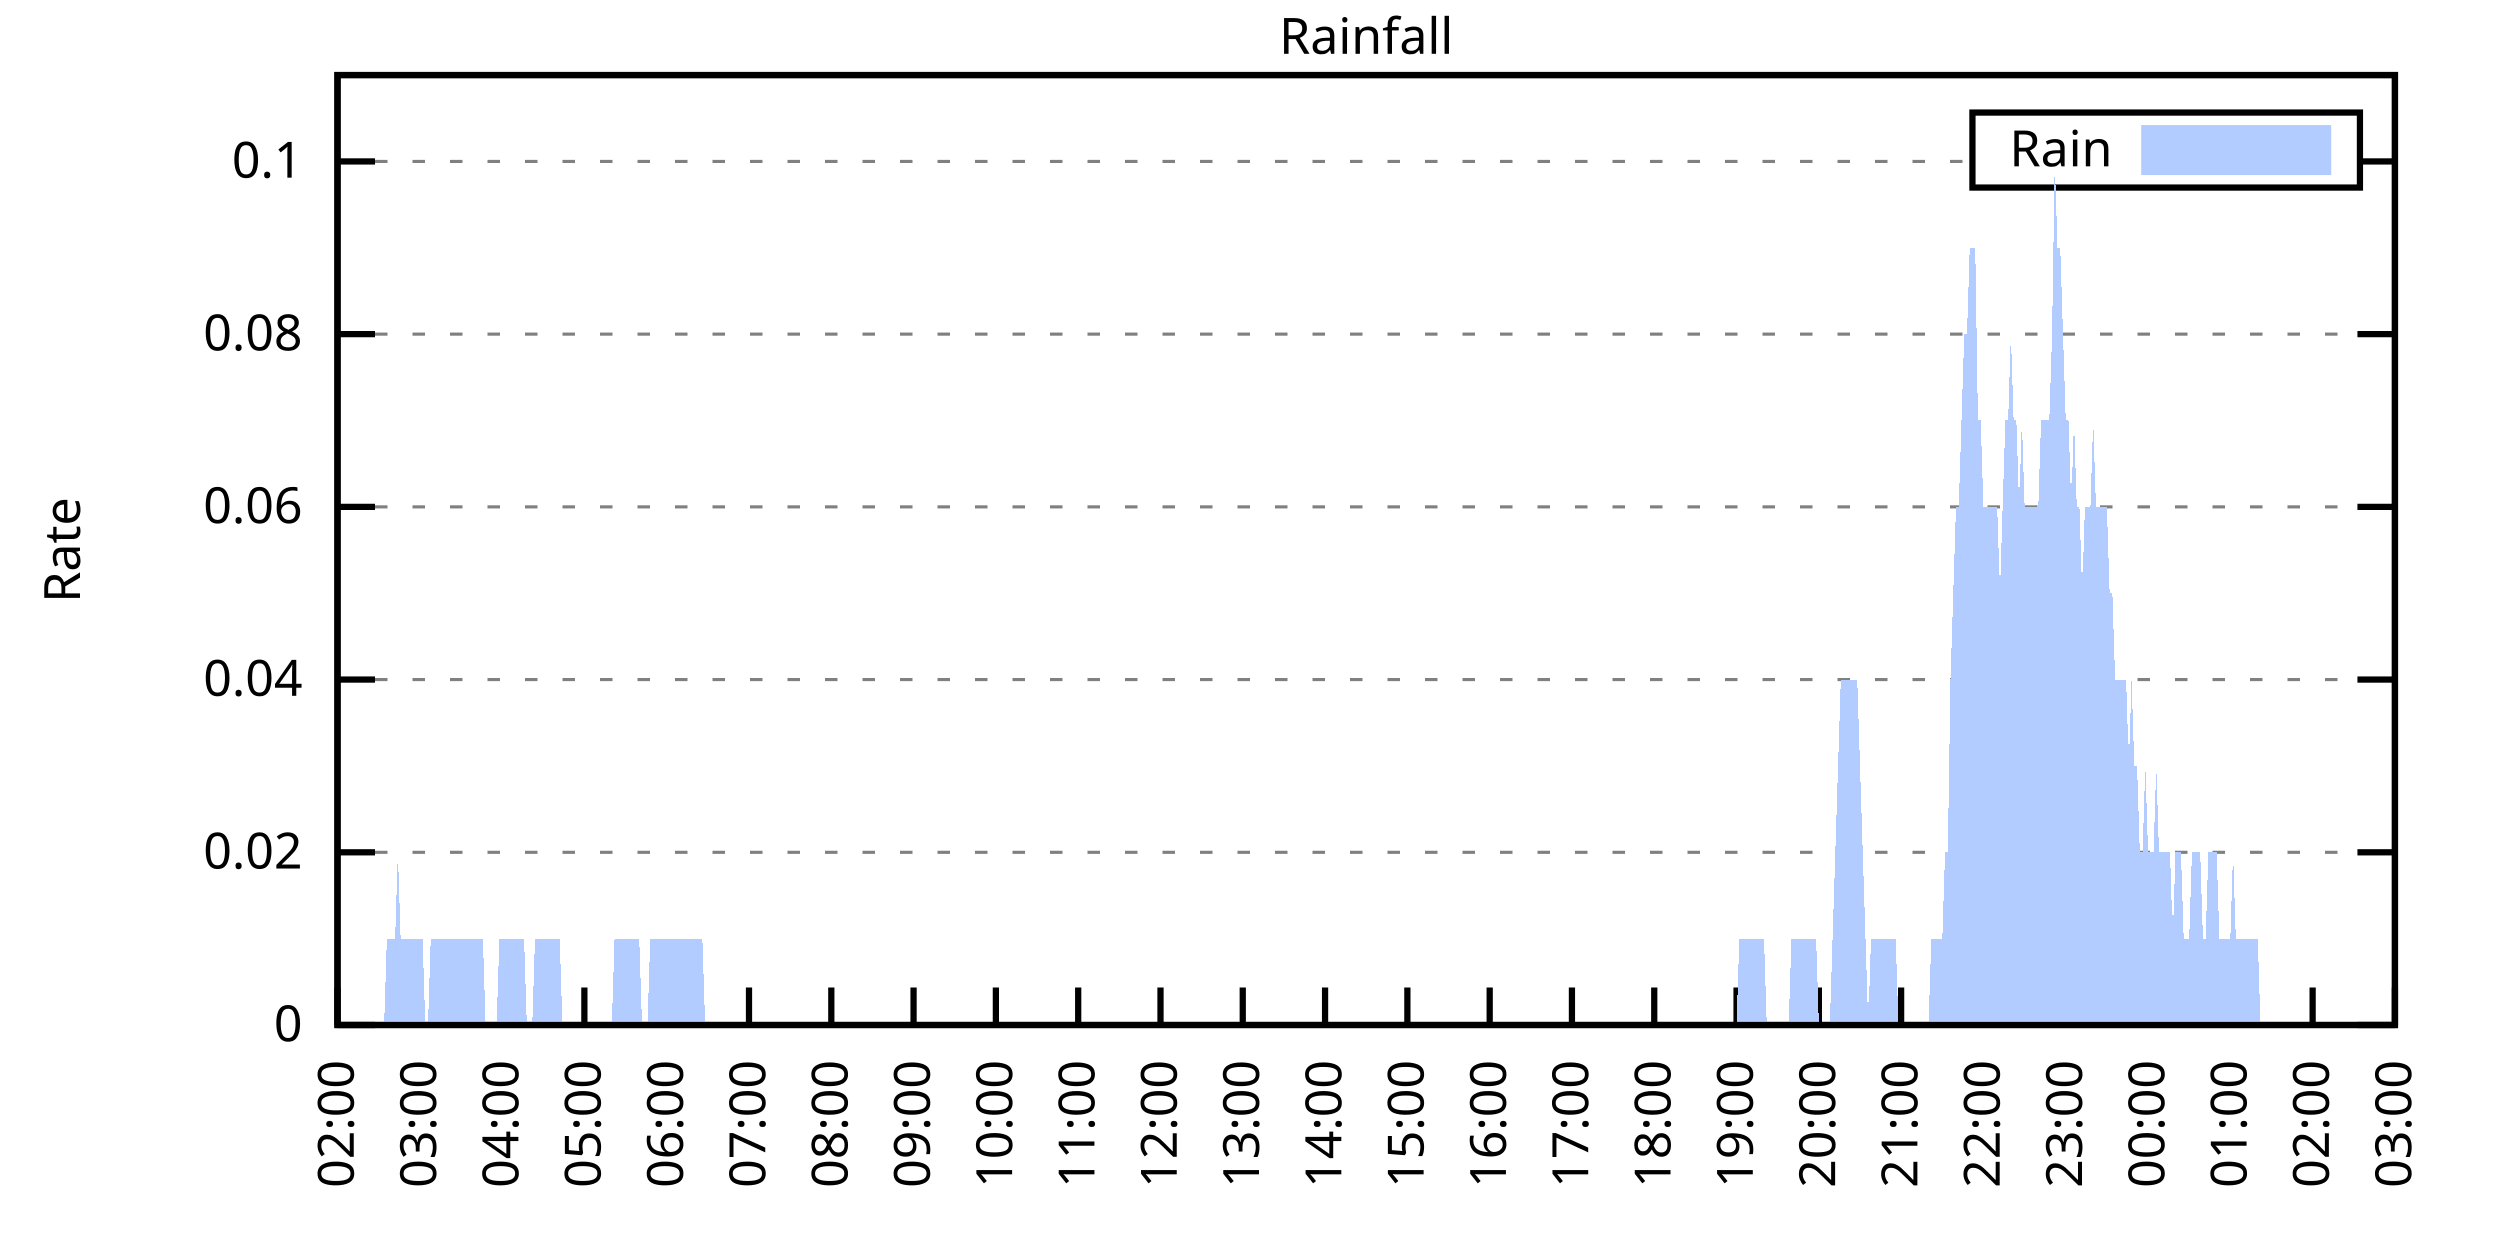
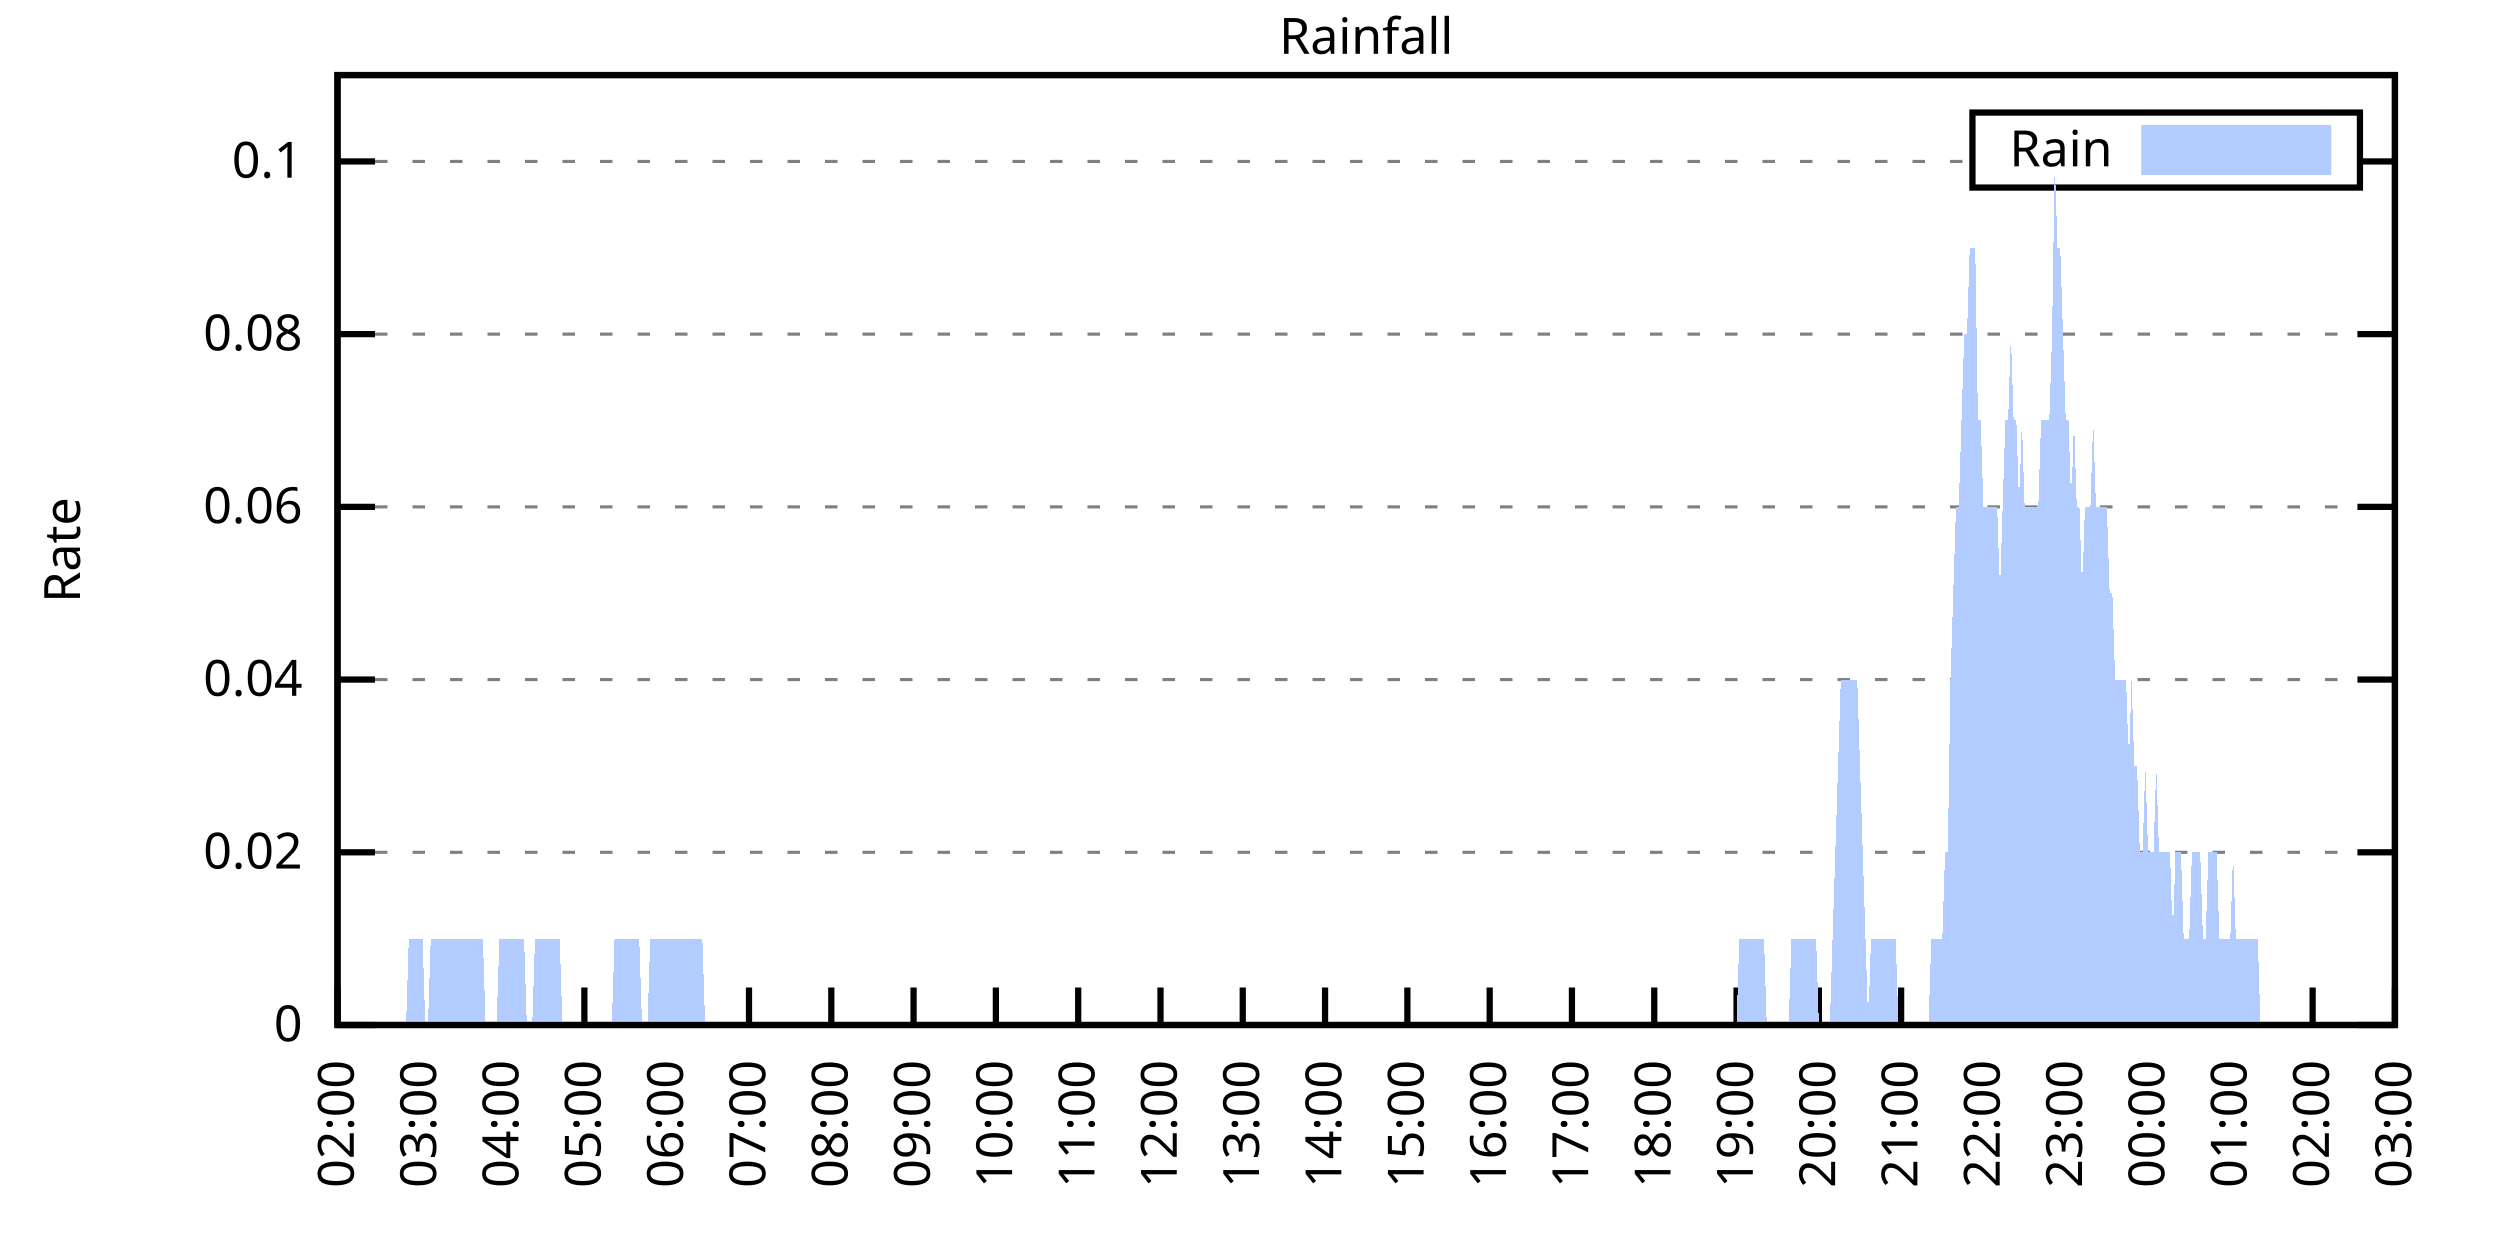
<svg xmlns="http://www.w3.org/2000/svg" xmlns:xlink="http://www.w3.org/1999/xlink" width="400" height="200" viewBox="0 0 400 200">
  <g id="gnuplot_canvas">
    <rect x="0" y="0" width="400" height="200" fill="none" />
    <defs>
      <circle id="gpDot" r="0.5" stroke-width="0.5" stroke="currentColor" />
      <path id="gpPt0" stroke-width="0.333" stroke="currentColor" d="M-1,0 h2 M0,-1 v2" />
      <path id="gpPt1" stroke-width="0.333" stroke="currentColor" d="M-1,-1 L1,1 M1,-1 L-1,1" />
      <path id="gpPt2" stroke-width="0.333" stroke="currentColor" d="M-1,0 L1,0 M0,-1 L0,1 M-1,-1 L1,1 M-1,1 L1,-1" />
      <rect id="gpPt3" stroke-width="0.333" stroke="currentColor" x="-1" y="-1" width="2" height="2" />
      <rect id="gpPt4" stroke-width="0.333" stroke="currentColor" fill="currentColor" x="-1" y="-1" width="2" height="2" />
      <circle id="gpPt5" stroke-width="0.333" stroke="currentColor" cx="0" cy="0" r="1" />
      <use xlink:href="#gpPt5" id="gpPt6" fill="currentColor" stroke="none" />
      <path id="gpPt7" stroke-width="0.333" stroke="currentColor" d="M0,-1.33 L-1.33,0.67 L1.33,0.67 z" />
      <use xlink:href="#gpPt7" id="gpPt8" fill="currentColor" stroke="none" />
      <use xlink:href="#gpPt7" id="gpPt9" stroke="currentColor" transform="rotate(180)" />
      <use xlink:href="#gpPt9" id="gpPt10" fill="currentColor" stroke="none" />
      <use xlink:href="#gpPt3" id="gpPt11" stroke="currentColor" transform="rotate(45)" />
      <use xlink:href="#gpPt11" id="gpPt12" fill="currentColor" stroke="none" />
      <path id="gpPt13" stroke-width="0.333" stroke="currentColor" d="M0,1.330 L1.265,0.411 L0.782,-1.067 L-0.782,-1.076 L-1.265,0.411 z" />
      <use xlink:href="#gpPt13" id="gpPt14" fill="currentColor" stroke="none" />
      <filter id="textbox" filterUnits="objectBoundingBox" x="0" y="0" height="1" width="1">
        <feFlood flood-color="white" flood-opacity="1" result="bgnd" />
        <feComposite in="SourceGraphic" in2="bgnd" operator="atop" />
      </filter>
      <filter id="greybox" filterUnits="objectBoundingBox" x="0" y="0" height="1" width="1">
        <feFlood flood-color="lightgrey" flood-opacity="1" result="grey" />
        <feComposite in="SourceGraphic" in2="grey" operator="atop" />
      </filter>
    </defs>
    <g fill="none" color="white" stroke="currentColor" stroke-width="1.00" stroke-linecap="butt" stroke-linejoin="miter">
</g>
    <g fill="none" color="black" stroke="currentColor" stroke-width="1.00" stroke-linecap="butt" stroke-linejoin="miter">
      <g stroke="none" shape-rendering="crispEdges">
        <polygon fill="rgb(255, 255, 255)" points="54.00,164.00 383.18,164.00 383.18,12.02 54.00,12.02 " />
      </g>
    </g>
    <g fill="none" color="black" stroke="currentColor" stroke-width="1.00" stroke-linecap="butt" stroke-linejoin="miter">
</g>
    <g fill="none" color="black" stroke="black" stroke-width="0.50" stroke-linecap="butt" stroke-linejoin="miter">
</g>
    <g fill="none" color="gray" stroke="currentColor" stroke-width="0.50" stroke-linecap="butt" stroke-linejoin="miter">
      <path stroke="gray" stroke-dasharray="2,4" class="gridline" d="M54.00,164.00 L383.19,164.00  " />
    </g>
    <g fill="none" color="gray" stroke="gray" stroke-width="1.00" stroke-linecap="butt" stroke-linejoin="miter">
</g>
    <g fill="none" color="black" stroke="currentColor" stroke-width="1.00" stroke-linecap="butt" stroke-linejoin="miter">
      <path stroke="black" d="M54.00,164.00 L60.00,164.00 M383.19,164.00 L377.19,164.00  " />
      <g transform="translate(48.40,166.60)" stroke="none" fill="black" font-family="Sans" font-size="8.00" text-anchor="end">
        <text>
          <tspan font-family="Sans"> 0</tspan>
        </text>
      </g>
    </g>
    <g fill="none" color="black" stroke="currentColor" stroke-width="1.00" stroke-linecap="butt" stroke-linejoin="miter">
</g>
    <g fill="none" color="black" stroke="black" stroke-width="0.50" stroke-linecap="butt" stroke-linejoin="miter">
</g>
    <g fill="none" color="gray" stroke="currentColor" stroke-width="0.50" stroke-linecap="butt" stroke-linejoin="miter">
      <path stroke="gray" stroke-dasharray="2,4" class="gridline" d="M54.00,136.37 L383.19,136.37  " />
    </g>
    <g fill="none" color="gray" stroke="gray" stroke-width="1.00" stroke-linecap="butt" stroke-linejoin="miter">
</g>
    <g fill="none" color="black" stroke="currentColor" stroke-width="1.00" stroke-linecap="butt" stroke-linejoin="miter">
      <path stroke="black" d="M54.00,136.37 L60.00,136.37 M383.19,136.37 L377.19,136.37  " />
      <g transform="translate(48.40,138.97)" stroke="none" fill="black" font-family="Sans" font-size="8.00" text-anchor="end">
        <text>
          <tspan font-family="Sans"> 0.02</tspan>
        </text>
      </g>
    </g>
    <g fill="none" color="black" stroke="currentColor" stroke-width="1.00" stroke-linecap="butt" stroke-linejoin="miter">
</g>
    <g fill="none" color="black" stroke="black" stroke-width="0.50" stroke-linecap="butt" stroke-linejoin="miter">
</g>
    <g fill="none" color="gray" stroke="currentColor" stroke-width="0.50" stroke-linecap="butt" stroke-linejoin="miter">
      <path stroke="gray" stroke-dasharray="2,4" class="gridline" d="M54.00,108.73 L383.19,108.73  " />
    </g>
    <g fill="none" color="gray" stroke="gray" stroke-width="1.00" stroke-linecap="butt" stroke-linejoin="miter">
</g>
    <g fill="none" color="black" stroke="currentColor" stroke-width="1.00" stroke-linecap="butt" stroke-linejoin="miter">
      <path stroke="black" d="M54.00,108.73 L60.00,108.73 M383.19,108.73 L377.19,108.73  " />
      <g transform="translate(48.40,111.33)" stroke="none" fill="black" font-family="Sans" font-size="8.00" text-anchor="end">
        <text>
          <tspan font-family="Sans"> 0.04</tspan>
        </text>
      </g>
    </g>
    <g fill="none" color="black" stroke="currentColor" stroke-width="1.00" stroke-linecap="butt" stroke-linejoin="miter">
</g>
    <g fill="none" color="black" stroke="black" stroke-width="0.50" stroke-linecap="butt" stroke-linejoin="miter">
</g>
    <g fill="none" color="gray" stroke="currentColor" stroke-width="0.50" stroke-linecap="butt" stroke-linejoin="miter">
      <path stroke="gray" stroke-dasharray="2,4" class="gridline" d="M54.00,81.10 L383.19,81.10  " />
    </g>
    <g fill="none" color="gray" stroke="gray" stroke-width="1.00" stroke-linecap="butt" stroke-linejoin="miter">
</g>
    <g fill="none" color="black" stroke="currentColor" stroke-width="1.00" stroke-linecap="butt" stroke-linejoin="miter">
      <path stroke="black" d="M54.00,81.10 L60.00,81.10 M383.19,81.10 L377.19,81.10  " />
      <g transform="translate(48.40,83.70)" stroke="none" fill="black" font-family="Sans" font-size="8.00" text-anchor="end">
        <text>
          <tspan font-family="Sans"> 0.06</tspan>
        </text>
      </g>
    </g>
    <g fill="none" color="black" stroke="currentColor" stroke-width="1.00" stroke-linecap="butt" stroke-linejoin="miter">
</g>
    <g fill="none" color="black" stroke="black" stroke-width="0.50" stroke-linecap="butt" stroke-linejoin="miter">
</g>
    <g fill="none" color="gray" stroke="currentColor" stroke-width="0.50" stroke-linecap="butt" stroke-linejoin="miter">
      <path stroke="gray" stroke-dasharray="2,4" class="gridline" d="M54.00,53.46 L383.19,53.46  " />
    </g>
    <g fill="none" color="gray" stroke="gray" stroke-width="1.00" stroke-linecap="butt" stroke-linejoin="miter">
</g>
    <g fill="none" color="black" stroke="currentColor" stroke-width="1.00" stroke-linecap="butt" stroke-linejoin="miter">
      <path stroke="black" d="M54.00,53.46 L60.00,53.46 M383.19,53.46 L377.19,53.46  " />
      <g transform="translate(48.40,56.06)" stroke="none" fill="black" font-family="Sans" font-size="8.00" text-anchor="end">
        <text>
          <tspan font-family="Sans"> 0.08</tspan>
        </text>
      </g>
    </g>
    <g fill="none" color="black" stroke="currentColor" stroke-width="1.00" stroke-linecap="butt" stroke-linejoin="miter">
</g>
    <g fill="none" color="black" stroke="black" stroke-width="0.50" stroke-linecap="butt" stroke-linejoin="miter">
</g>
    <g fill="none" color="gray" stroke="currentColor" stroke-width="0.50" stroke-linecap="butt" stroke-linejoin="miter">
      <path stroke="gray" stroke-dasharray="2,4" class="gridline" d="M54.00,25.83 L315.59,25.83 M377.59,25.83 L383.19,25.83  " />
    </g>
    <g fill="none" color="gray" stroke="gray" stroke-width="1.00" stroke-linecap="butt" stroke-linejoin="miter">
</g>
    <g fill="none" color="black" stroke="currentColor" stroke-width="1.00" stroke-linecap="butt" stroke-linejoin="miter">
      <path stroke="black" d="M54.00,25.83 L60.00,25.83 M383.19,25.83 L377.19,25.83  " />
      <g transform="translate(48.40,28.43)" stroke="none" fill="black" font-family="Sans" font-size="8.00" text-anchor="end">
        <text>
          <tspan font-family="Sans"> 0.1</tspan>
        </text>
      </g>
    </g>
    <g fill="none" color="black" stroke="currentColor" stroke-width="1.00" stroke-linecap="butt" stroke-linejoin="miter">
      <path stroke="black" d="M54.00,164.00 L54.00,158.00  " />
      <g transform="translate(56.60,169.60) rotate(270.00)" stroke="none" fill="black" font-family="Sans" font-size="8.00" text-anchor="end">
        <text>
          <tspan font-family="Sans">02:00</tspan>
        </text>
      </g>
    </g>
    <g fill="none" color="black" stroke="currentColor" stroke-width="1.00" stroke-linecap="butt" stroke-linejoin="miter">
      <path stroke="black" d="M67.17,164.00 L67.17,158.00  " />
      <g transform="translate(69.77,169.60) rotate(270.00)" stroke="none" fill="black" font-family="Sans" font-size="8.00" text-anchor="end">
        <text>
          <tspan font-family="Sans">03:00</tspan>
        </text>
      </g>
    </g>
    <g fill="none" color="black" stroke="currentColor" stroke-width="1.00" stroke-linecap="butt" stroke-linejoin="miter">
      <path stroke="black" d="M80.34,164.00 L80.34,158.00  " />
      <g transform="translate(82.94,169.60) rotate(270.00)" stroke="none" fill="black" font-family="Sans" font-size="8.00" text-anchor="end">
        <text>
          <tspan font-family="Sans">04:00</tspan>
        </text>
      </g>
    </g>
    <g fill="none" color="black" stroke="currentColor" stroke-width="1.00" stroke-linecap="butt" stroke-linejoin="miter">
      <path stroke="black" d="M93.50,164.00 L93.50,158.00  " />
      <g transform="translate(96.10,169.60) rotate(270.00)" stroke="none" fill="black" font-family="Sans" font-size="8.00" text-anchor="end">
        <text>
          <tspan font-family="Sans">05:00</tspan>
        </text>
      </g>
    </g>
    <g fill="none" color="black" stroke="currentColor" stroke-width="1.00" stroke-linecap="butt" stroke-linejoin="miter">
      <path stroke="black" d="M106.67,164.00 L106.67,158.00  " />
      <g transform="translate(109.27,169.60) rotate(270.00)" stroke="none" fill="black" font-family="Sans" font-size="8.00" text-anchor="end">
        <text>
          <tspan font-family="Sans">06:00</tspan>
        </text>
      </g>
    </g>
    <g fill="none" color="black" stroke="currentColor" stroke-width="1.00" stroke-linecap="butt" stroke-linejoin="miter">
      <path stroke="black" d="M119.84,164.00 L119.84,158.00  " />
      <g transform="translate(122.44,169.60) rotate(270.00)" stroke="none" fill="black" font-family="Sans" font-size="8.00" text-anchor="end">
        <text>
          <tspan font-family="Sans">07:00</tspan>
        </text>
      </g>
    </g>
    <g fill="none" color="black" stroke="currentColor" stroke-width="1.00" stroke-linecap="butt" stroke-linejoin="miter">
      <path stroke="black" d="M133.01,164.00 L133.01,158.00  " />
      <g transform="translate(135.61,169.60) rotate(270.00)" stroke="none" fill="black" font-family="Sans" font-size="8.00" text-anchor="end">
        <text>
          <tspan font-family="Sans">08:00</tspan>
        </text>
      </g>
    </g>
    <g fill="none" color="black" stroke="currentColor" stroke-width="1.00" stroke-linecap="butt" stroke-linejoin="miter">
      <path stroke="black" d="M146.17,164.00 L146.17,158.00  " />
      <g transform="translate(148.77,169.60) rotate(270.00)" stroke="none" fill="black" font-family="Sans" font-size="8.00" text-anchor="end">
        <text>
          <tspan font-family="Sans">09:00</tspan>
        </text>
      </g>
    </g>
    <g fill="none" color="black" stroke="currentColor" stroke-width="1.00" stroke-linecap="butt" stroke-linejoin="miter">
      <path stroke="black" d="M159.34,164.00 L159.34,158.00  " />
      <g transform="translate(161.94,169.60) rotate(270.00)" stroke="none" fill="black" font-family="Sans" font-size="8.00" text-anchor="end">
        <text>
          <tspan font-family="Sans">10:00</tspan>
        </text>
      </g>
    </g>
    <g fill="none" color="black" stroke="currentColor" stroke-width="1.00" stroke-linecap="butt" stroke-linejoin="miter">
      <path stroke="black" d="M172.51,164.00 L172.51,158.00  " />
      <g transform="translate(175.11,169.60) rotate(270.00)" stroke="none" fill="black" font-family="Sans" font-size="8.00" text-anchor="end">
        <text>
          <tspan font-family="Sans">11:00</tspan>
        </text>
      </g>
    </g>
    <g fill="none" color="black" stroke="currentColor" stroke-width="1.00" stroke-linecap="butt" stroke-linejoin="miter">
      <path stroke="black" d="M185.68,164.00 L185.68,158.00  " />
      <g transform="translate(188.28,169.60) rotate(270.00)" stroke="none" fill="black" font-family="Sans" font-size="8.00" text-anchor="end">
        <text>
          <tspan font-family="Sans">12:00</tspan>
        </text>
      </g>
    </g>
    <g fill="none" color="black" stroke="currentColor" stroke-width="1.00" stroke-linecap="butt" stroke-linejoin="miter">
      <path stroke="black" d="M198.84,164.00 L198.84,158.00  " />
      <g transform="translate(201.44,169.60) rotate(270.00)" stroke="none" fill="black" font-family="Sans" font-size="8.00" text-anchor="end">
        <text>
          <tspan font-family="Sans">13:00</tspan>
        </text>
      </g>
    </g>
    <g fill="none" color="black" stroke="currentColor" stroke-width="1.00" stroke-linecap="butt" stroke-linejoin="miter">
      <path stroke="black" d="M212.01,164.00 L212.01,158.00  " />
      <g transform="translate(214.61,169.60) rotate(270.00)" stroke="none" fill="black" font-family="Sans" font-size="8.00" text-anchor="end">
        <text>
          <tspan font-family="Sans">14:00</tspan>
        </text>
      </g>
    </g>
    <g fill="none" color="black" stroke="currentColor" stroke-width="1.00" stroke-linecap="butt" stroke-linejoin="miter">
      <path stroke="black" d="M225.18,164.00 L225.18,158.00  " />
      <g transform="translate(227.78,169.60) rotate(270.00)" stroke="none" fill="black" font-family="Sans" font-size="8.00" text-anchor="end">
        <text>
          <tspan font-family="Sans">15:00</tspan>
        </text>
      </g>
    </g>
    <g fill="none" color="black" stroke="currentColor" stroke-width="1.00" stroke-linecap="butt" stroke-linejoin="miter">
      <path stroke="black" d="M238.35,164.00 L238.35,158.00  " />
      <g transform="translate(240.95,169.60) rotate(270.00)" stroke="none" fill="black" font-family="Sans" font-size="8.00" text-anchor="end">
        <text>
          <tspan font-family="Sans">16:00</tspan>
        </text>
      </g>
    </g>
    <g fill="none" color="black" stroke="currentColor" stroke-width="1.00" stroke-linecap="butt" stroke-linejoin="miter">
      <path stroke="black" d="M251.51,164.00 L251.51,158.00  " />
      <g transform="translate(254.11,169.60) rotate(270.00)" stroke="none" fill="black" font-family="Sans" font-size="8.00" text-anchor="end">
        <text>
          <tspan font-family="Sans">17:00</tspan>
        </text>
      </g>
    </g>
    <g fill="none" color="black" stroke="currentColor" stroke-width="1.00" stroke-linecap="butt" stroke-linejoin="miter">
      <path stroke="black" d="M264.68,164.00 L264.68,158.00  " />
      <g transform="translate(267.28,169.60) rotate(270.00)" stroke="none" fill="black" font-family="Sans" font-size="8.00" text-anchor="end">
        <text>
          <tspan font-family="Sans">18:00</tspan>
        </text>
      </g>
    </g>
    <g fill="none" color="black" stroke="currentColor" stroke-width="1.00" stroke-linecap="butt" stroke-linejoin="miter">
      <path stroke="black" d="M277.85,164.00 L277.85,158.00  " />
      <g transform="translate(280.45,169.60) rotate(270.00)" stroke="none" fill="black" font-family="Sans" font-size="8.00" text-anchor="end">
        <text>
          <tspan font-family="Sans">19:00</tspan>
        </text>
      </g>
    </g>
    <g fill="none" color="black" stroke="currentColor" stroke-width="1.00" stroke-linecap="butt" stroke-linejoin="miter">
      <path stroke="black" d="M291.02,164.00 L291.02,158.00  " />
      <g transform="translate(293.62,169.60) rotate(270.00)" stroke="none" fill="black" font-family="Sans" font-size="8.00" text-anchor="end">
        <text>
          <tspan font-family="Sans">20:00</tspan>
        </text>
      </g>
    </g>
    <g fill="none" color="black" stroke="currentColor" stroke-width="1.00" stroke-linecap="butt" stroke-linejoin="miter">
      <path stroke="black" d="M304.18,164.00 L304.18,158.00  " />
      <g transform="translate(306.78,169.60) rotate(270.00)" stroke="none" fill="black" font-family="Sans" font-size="8.00" text-anchor="end">
        <text>
          <tspan font-family="Sans">21:00</tspan>
        </text>
      </g>
    </g>
    <g fill="none" color="black" stroke="currentColor" stroke-width="1.00" stroke-linecap="butt" stroke-linejoin="miter">
      <path stroke="black" d="M317.35,164.00 L317.35,158.00  " />
      <g transform="translate(319.95,169.60) rotate(270.00)" stroke="none" fill="black" font-family="Sans" font-size="8.00" text-anchor="end">
        <text>
          <tspan font-family="Sans">22:00</tspan>
        </text>
      </g>
    </g>
    <g fill="none" color="black" stroke="currentColor" stroke-width="1.00" stroke-linecap="butt" stroke-linejoin="miter">
      <path stroke="black" d="M330.52,164.00 L330.52,158.00  " />
      <g transform="translate(333.12,169.60) rotate(270.00)" stroke="none" fill="black" font-family="Sans" font-size="8.00" text-anchor="end">
        <text>
          <tspan font-family="Sans">23:00</tspan>
        </text>
      </g>
    </g>
    <g fill="none" color="black" stroke="currentColor" stroke-width="1.00" stroke-linecap="butt" stroke-linejoin="miter">
      <path stroke="black" d="M343.69,164.00 L343.69,158.00  " />
      <g transform="translate(346.29,169.60) rotate(270.00)" stroke="none" fill="black" font-family="Sans" font-size="8.00" text-anchor="end">
        <text>
          <tspan font-family="Sans">00:00</tspan>
        </text>
      </g>
    </g>
    <g fill="none" color="black" stroke="currentColor" stroke-width="1.00" stroke-linecap="butt" stroke-linejoin="miter">
      <path stroke="black" d="M356.85,164.00 L356.85,158.00  " />
      <g transform="translate(359.45,169.60) rotate(270.00)" stroke="none" fill="black" font-family="Sans" font-size="8.00" text-anchor="end">
        <text>
          <tspan font-family="Sans">01:00</tspan>
        </text>
      </g>
    </g>
    <g fill="none" color="black" stroke="currentColor" stroke-width="1.00" stroke-linecap="butt" stroke-linejoin="miter">
      <path stroke="black" d="M370.02,164.00 L370.02,158.00  " />
      <g transform="translate(372.62,169.60) rotate(270.00)" stroke="none" fill="black" font-family="Sans" font-size="8.00" text-anchor="end">
        <text>
          <tspan font-family="Sans">02:00</tspan>
        </text>
      </g>
    </g>
    <g fill="none" color="black" stroke="currentColor" stroke-width="1.00" stroke-linecap="butt" stroke-linejoin="miter">
      <path stroke="black" d="M383.19,164.00 L383.19,158.00  " />
      <g transform="translate(385.79,169.60) rotate(270.00)" stroke="none" fill="black" font-family="Sans" font-size="8.00" text-anchor="end">
        <text>
          <tspan font-family="Sans">03:00</tspan>
        </text>
      </g>
    </g>
    <g fill="none" color="black" stroke="currentColor" stroke-width="1.00" stroke-linecap="butt" stroke-linejoin="miter">
</g>
    <g fill="none" color="black" stroke="currentColor" stroke-width="1.00" stroke-linecap="butt" stroke-linejoin="miter">
      <path stroke="black" d="M54.00,12.01 L54.00,164.00 L383.19,164.00 L383.19,12.01 L54.00,12.01 Z  " />
    </g>
    <g fill="none" color="black" stroke="currentColor" stroke-width="1.00" stroke-linecap="butt" stroke-linejoin="miter">
</g>
    <g fill="none" color="black" stroke="currentColor" stroke-width="1.00" stroke-linecap="butt" stroke-linejoin="miter">
      <path stroke="black" d="M315.59,30.01 L315.59,18.01 L377.59,18.01 L377.59,30.01 L315.59,30.01 Z  " />
    </g>
    <g id="Rainfall_plot_1">
      <g fill="none" color="white" stroke="black" stroke-width="2.00" stroke-linecap="butt" stroke-linejoin="miter">
</g>
      <g fill="none" color="black" stroke="currentColor" stroke-width="2.00" stroke-linecap="butt" stroke-linejoin="miter">
        <g transform="translate(337.99,26.61)" stroke="none" fill="black" font-family="Sans" font-size="8.00" text-anchor="end">
          <text>
            <tspan font-family="Sans">Rain</tspan>
          </text>
        </g>
      </g>
      <g fill="none" color="black" stroke="currentColor" stroke-width="2.00" stroke-linecap="butt" stroke-linejoin="miter">
        <g stroke="none" shape-rendering="crispEdges">
          <polygon fill="rgb(178, 204, 255)" points="343.59,27.01 371.99,27.01 371.99,21.01 343.59,21.01 " />
        </g>
        <path stroke="rgb(178, 204, 255)" d="M343.59,27.01 L371.99,27.01 L371.99,21.01 L343.59,21.01 L343.59,27.01 Z  " />
      </g>
      <g fill="none" color="black" stroke="currentColor" stroke-width="2.00" stroke-linecap="butt" stroke-linejoin="miter">
        <g stroke="none" shape-rendering="crispEdges">
-           <polygon fill="rgb(178, 204, 255)" points="57.51,164.00 57.95,164.00 58.39,164.00 58.83,164.00 59.27,164.00 59.71,164.00 60.14,164.00 60.58,164.00 61.02,164.00 61.46,164.00 61.90,150.18 62.34,150.18 62.78,150.18 63.22,150.18 63.66,136.37 64.10,150.18 64.53,150.18 64.97,150.18 65.41,150.18 65.85,150.18 66.29,150.18 66.73,150.18 67.17,150.18 67.61,150.18 68.05,164.00 68.48,164.00 68.92,150.18 69.36,150.18 69.80,150.18 70.24,150.18 70.68,150.18 71.12,150.18 71.56,150.18 72.00,150.18 72.43,150.18 72.87,150.18 73.31,150.18 73.75,150.18 74.19,150.18 74.63,150.18 75.07,150.18 75.51,150.18 75.95,150.18 76.38,150.18 76.82,150.18 77.26,150.18 77.70,164.00 78.14,164.00 78.58,164.00 79.02,164.00 79.46,164.00 79.90,150.18 80.34,150.18 80.77,150.18 81.21,150.18 81.65,150.18 82.09,150.18 82.53,150.18 82.97,150.18 83.41,150.18 83.85,150.18 84.29,164.00 84.72,164.00 85.16,164.00 85.60,150.18 86.04,150.18 86.48,150.18 86.92,150.18 87.36,150.18 87.80,150.18 88.24,150.18 88.67,150.18 89.11,150.18 89.55,150.18 89.99,164.00 90.43,164.00 90.87,164.00 91.31,164.00 91.75,164.00 92.19,164.00 92.62,164.00 93.06,164.00 93.50,164.00 93.94,164.00 94.38,164.00 94.82,164.00 95.26,164.00 95.70,164.00 96.14,164.00 96.58,164.00 97.01,164.00 97.45,164.00 97.89,164.00 98.33,150.18 98.77,150.18 99.21,150.18 99.65,150.18 100.09,150.18 100.53,150.18 100.96,150.18 101.40,150.18 101.84,150.18 102.28,150.18 102.72,164.00 103.16,164.00 103.60,164.00 104.04,150.18 104.48,150.18 104.91,150.18 105.35,150.18 105.79,150.18 106.23,150.18 106.67,150.18 107.11,150.18 107.55,150.18 107.99,150.18 108.43,150.18 108.87,150.18 109.30,150.18 109.74,150.18 110.18,150.18 110.62,150.18 111.06,150.18 111.50,150.18 111.94,150.18 112.38,150.18 112.82,164.00 113.25,164.00 113.69,164.00 114.13,164.00 114.57,164.00 115.01,164.00 115.45,164.00 115.89,164.00 116.33,164.00 116.77,164.00 117.20,164.00 117.64,164.00 118.08,164.00 118.52,164.00 118.96,164.00 119.40,164.00 119.84,164.00 120.28,164.00 120.72,164.00 121.15,164.00 121.59,164.00 122.03,164.00 122.47,164.00 122.91,164.00 123.35,164.00 123.79,164.00 124.23,164.00 124.67,164.00 125.11,164.00 125.54,164.00 125.98,164.00 126.42,164.00 126.86,164.00 127.30,164.00 127.74,164.00 128.18,164.00 128.62,164.00 129.06,164.00 129.49,164.00 129.93,164.00 130.37,164.00 130.81,164.00 131.25,164.00 131.69,164.00 132.13,164.00 132.57,164.00 133.01,164.00 133.44,164.00 133.88,164.00 134.32,164.00 134.76,164.00 135.20,164.00 135.64,164.00 136.08,164.00 136.52,164.00 136.96,164.00 137.39,164.00 137.83,164.00 138.27,164.00 138.71,164.00 139.15,164.00 139.59,164.00 140.03,164.00 140.47,164.00 140.91,164.00 141.35,164.00 141.78,164.00 142.22,164.00 142.66,164.00 143.10,164.00 143.54,164.00 143.98,164.00 144.42,164.00 144.86,164.00 145.30,164.00 145.73,164.00 146.17,164.00 146.61,164.00 147.05,164.00 147.49,164.00 147.93,164.00 148.37,164.00 148.81,164.00 149.25,164.00 149.68,164.00 150.12,164.00 150.56,164.00 151.00,164.00 151.44,164.00 151.88,164.00 152.32,164.00 152.76,164.00 153.20,164.00 153.63,164.00 154.07,164.00 154.51,164.00 154.95,164.00 155.39,164.00 155.83,164.00 156.27,164.00 156.71,164.00 157.15,164.00 157.59,164.00 158.02,164.00 158.46,164.00 158.90,164.00 159.34,164.00 159.78,164.00 160.22,164.00 160.66,164.00 161.10,164.00 161.54,164.00 161.97,164.00 162.41,164.00 162.85,164.00 163.29,164.00 163.73,164.00 164.17,164.00 164.61,164.00 165.05,164.00 165.49,164.00 165.92,164.00 166.36,164.00 166.80,164.00 167.24,164.00 167.68,164.00 168.12,164.00 168.56,164.00 169.00,164.00 169.44,164.00 169.87,164.00 170.31,164.00 170.75,164.00 171.19,164.00 171.63,164.00 172.07,164.00 172.51,164.00 172.95,164.00 173.39,164.00 173.83,164.00 174.26,164.00 174.70,164.00 175.14,164.00 175.58,164.00 176.02,164.00 176.46,164.00 176.90,164.00 177.34,164.00 177.78,164.00 178.21,164.00 178.65,164.00 179.09,164.00 179.53,164.00 179.97,164.00 180.41,164.00 180.85,164.00 181.29,164.00 181.73,164.00 182.16,164.00 182.60,164.00 183.04,164.00 183.48,164.00 183.92,164.00 184.36,164.00 184.80,164.00 185.24,164.00 185.68,164.00 186.11,164.00 186.55,164.00 186.99,164.00 187.43,164.00 187.87,164.00 188.31,164.00 188.75,164.00 189.19,164.00 189.63,164.00 190.07,164.00 190.50,164.00 190.94,164.00 191.38,164.00 191.82,164.00 192.26,164.00 192.70,164.00 193.14,164.00 193.58,164.00 194.02,164.00 194.45,164.00 194.89,164.00 195.33,164.00 195.77,164.00 196.21,164.00 196.65,164.00 197.09,164.00 197.53,164.00 197.97,164.00 198.40,164.00 198.84,164.00 199.28,164.00 199.72,164.00 200.16,164.00 200.60,164.00 201.04,164.00 201.48,164.00 201.92,164.00 202.35,164.00 202.79,164.00 203.23,164.00 203.67,164.00 204.11,164.00 204.55,164.00 204.99,164.00 205.43,164.00 205.87,164.00 206.31,164.00 206.74,164.00 207.18,164.00 207.62,164.00 208.06,164.00 208.50,164.00 208.94,164.00 209.38,164.00 209.82,164.00 210.26,164.00 210.69,164.00 211.13,164.00 211.57,164.00 212.01,164.00 212.45,164.00 212.89,164.00 213.33,164.00 213.77,164.00 214.21,164.00 214.64,164.00 215.08,164.00 215.52,164.00 215.96,164.00 216.40,164.00 216.84,164.00 217.28,164.00 217.72,164.00 218.16,164.00 218.60,164.00 219.03,164.00 219.47,164.00 219.91,164.00 220.35,164.00 220.79,164.00 221.23,164.00 221.67,164.00 222.11,164.00 222.55,164.00 222.98,164.00 223.42,164.00 223.86,164.00 224.30,164.00 224.74,164.00 225.18,164.00 225.62,164.00 226.06,164.00 226.50,164.00 226.93,164.00 227.37,164.00 227.81,164.00 228.25,164.00 228.69,164.00 229.13,164.00 229.57,164.00 230.01,164.00 230.45,164.00 230.88,164.00 231.32,164.00 231.76,164.00 232.20,164.00 232.64,164.00 233.08,164.00 233.52,164.00 233.96,164.00 234.40,164.00 234.84,164.00 235.27,164.00 235.71,164.00 236.15,164.00 236.59,164.00 237.03,164.00 237.47,164.00 237.91,164.00 238.35,164.00 238.79,164.00 239.22,164.00 239.66,164.00 240.10,164.00 240.54,164.00 240.98,164.00 241.42,164.00 241.86,164.00 242.30,164.00 242.74,164.00 243.17,164.00 243.61,164.00 244.05,164.00 244.49,164.00 244.93,164.00 245.37,164.00 245.81,164.00 246.25,164.00 246.69,164.00 247.12,164.00 247.56,164.00 248.00,164.00 248.44,164.00 248.88,164.00 249.32,164.00 249.76,164.00 250.20,164.00 250.64,164.00 251.08,164.00 251.51,164.00 251.95,164.00 252.39,164.00 252.83,164.00 253.27,164.00 253.71,164.00 254.15,164.00 254.59,164.00 255.03,164.00 255.46,164.00 255.90,164.00 256.34,164.00 256.78,164.00 257.22,164.00 257.66,164.00 258.10,164.00 258.54,164.00 258.98,164.00 259.41,164.00 259.85,164.00 260.29,164.00 260.73,164.00 261.17,164.00 261.61,164.00 262.05,164.00 262.49,164.00 262.93,164.00 263.36,164.00 263.80,164.00 264.24,164.00 264.68,164.00 265.12,164.00 265.56,164.00 266.00,164.00 266.44,164.00 266.88,164.00 267.32,164.00 267.75,164.00 268.19,164.00 268.63,164.00 269.07,164.00 269.51,164.00 269.95,164.00 270.39,164.00 270.83,164.00 271.27,164.00 271.70,164.00 272.14,164.00 272.58,164.00 273.02,164.00 273.46,164.00 273.90,164.00 274.34,164.00 274.78,164.00 275.22,164.00 275.65,164.00 276.09,164.00 276.53,164.00 276.97,164.00 277.41,164.00 277.85,164.00 278.29,150.18 278.73,150.18 279.17,150.18 279.60,150.18 280.04,150.18 280.48,150.18 280.92,150.18 281.36,150.18 281.80,150.18 282.24,150.18 282.68,164.00 283.12,164.00 283.56,164.00 283.77,164.00 283.99,164.00 284.43,164.00 284.87,164.00 285.31,164.00 285.75,164.00 286.19,164.00 286.63,150.18 287.07,150.18 287.51,150.18 287.94,150.18 288.38,150.18 288.82,150.18 289.26,150.18 289.70,150.18 290.14,150.18 290.58,150.18 291.02,164.00 291.46,164.00 291.89,164.00 292.33,164.00 292.77,164.00 293.21,150.18 293.65,136.37 294.09,122.55 294.53,108.73 294.97,108.73 295.41,108.73 295.84,108.73 296.28,108.73 296.72,108.73 297.16,108.73 297.60,122.55 298.04,136.37 298.48,150.18 298.92,164.00 299.36,150.18 299.80,150.18 300.23,150.18 300.67,150.18 301.11,150.18 301.55,150.18 301.99,150.18 302.43,150.18 302.87,150.18 303.31,150.18 303.75,164.00 304.18,164.00 304.62,164.00 305.06,164.00 305.50,164.00 305.94,164.00 306.38,164.00 306.82,164.00 307.26,164.00 307.70,164.00 308.13,164.00 308.57,164.00 309.01,150.18 309.45,150.18 309.89,150.18 310.33,150.18 310.77,150.18 311.21,136.37 311.65,136.37 312.08,108.73 312.52,94.91 312.96,81.10 313.40,81.10 313.84,67.28 314.28,53.46 314.72,53.46 315.16,39.64 315.60,39.64 316.04,39.64 316.47,67.28 316.91,67.28 317.35,81.10 317.79,81.10 318.23,81.10 318.67,81.10 319.11,81.10 319.55,81.10 319.99,94.91 320.42,81.10 320.86,67.28 321.30,67.28 321.74,53.46 322.18,67.28 322.62,67.28 323.06,81.10 323.50,67.28 323.94,81.10 324.37,81.10 324.81,81.10 325.25,81.10 325.69,81.10 326.13,81.10 326.57,67.28 327.01,67.28 327.45,67.28 327.89,67.28 328.33,53.46 328.76,25.83 329.20,39.64 329.64,39.64 330.08,53.46 330.52,67.28 330.96,67.28 331.40,81.10 331.84,67.28 332.28,81.10 332.71,81.10 333.15,94.91 333.59,81.10 334.03,81.10 334.47,81.10 334.91,67.28 335.35,81.10 335.79,81.10 336.23,81.10 336.66,81.10 337.10,81.10 337.54,94.91 337.98,94.91 338.42,108.73 338.86,108.73 339.30,108.73 339.74,108.73 340.18,108.73 340.61,122.55 341.05,108.73 341.49,122.55 341.93,122.55 342.37,136.37 342.81,136.37 343.25,122.55 343.69,136.37 344.13,136.37 344.57,136.37 345.00,122.55 345.44,136.37 345.88,136.37 346.32,136.37 346.76,136.37 347.20,136.37 347.64,150.18 348.08,136.37 348.52,136.37 348.95,136.37 349.39,150.18 349.83,150.18 350.27,150.18 350.71,136.37 351.15,136.37 351.59,136.37 352.03,136.37 352.47,150.18 352.90,150.18 353.34,136.37 353.78,136.37 354.22,136.37 354.66,136.37 355.10,150.18 355.54,150.18 355.98,150.18 356.42,150.18 356.85,150.18 357.29,136.37 357.73,150.18 358.17,150.18 358.61,150.18 359.05,150.18 359.49,150.18 359.93,150.18 360.37,150.18 360.81,150.18 361.24,150.18 361.68,164.00 362.12,164.00 362.56,164.00 363.00,164.00 363.44,164.00 363.88,164.00 364.32,164.00 364.76,164.00 365.19,164.00 365.63,164.00 366.07,164.00 366.51,164.00 366.95,164.00 367.39,164.00 367.83,164.00 368.27,164.00 368.71,164.00 369.14,164.00 369.58,164.00 370.02,164.00 370.46,164.00 370.90,164.00 371.34,164.00 371.78,164.00 372.22,164.00 372.66,164.00 373.09,164.00 373.09,164.00 57.51,164.00 " />
+           <polygon fill="rgb(178, 204, 255)" points="61.02,164.00 61.46,164.00 61.90,164.00 62.34,164.00 62.78,164.00 63.22,164.00 63.66,164.00 64.10,164.00 64.53,164.00 64.97,164.00 65.41,150.18 65.85,150.18 66.29,150.18 66.73,150.18 67.17,150.18 67.61,150.18 68.05,164.00 68.48,164.00 68.92,150.18 69.36,150.18 69.80,150.18 70.24,150.18 70.68,150.18 71.12,150.18 71.56,150.18 72.00,150.18 72.43,150.18 72.87,150.18 73.31,150.18 73.75,150.18 74.19,150.18 74.63,150.18 75.07,150.18 75.51,150.18 75.95,150.18 76.38,150.18 76.82,150.18 77.26,150.18 77.70,164.00 78.14,164.00 78.58,164.00 79.02,164.00 79.46,164.00 79.90,150.18 80.34,150.18 80.77,150.18 81.21,150.18 81.65,150.18 82.09,150.18 82.53,150.18 82.97,150.18 83.41,150.18 83.85,150.18 84.29,164.00 84.72,164.00 85.16,164.00 85.60,150.18 86.04,150.18 86.48,150.18 86.92,150.18 87.36,150.18 87.80,150.18 88.24,150.18 88.67,150.18 89.11,150.18 89.55,150.18 89.99,164.00 90.43,164.00 90.87,164.00 91.31,164.00 91.75,164.00 92.19,164.00 92.62,164.00 93.06,164.00 93.50,164.00 93.94,164.00 94.38,164.00 94.82,164.00 95.26,164.00 95.70,164.00 96.14,164.00 96.58,164.00 97.01,164.00 97.45,164.00 97.89,164.00 98.33,150.18 98.77,150.18 99.21,150.18 99.65,150.18 100.09,150.18 100.53,150.18 100.96,150.18 101.40,150.18 101.84,150.18 102.28,150.18 102.72,164.00 103.16,164.00 103.60,164.00 104.04,150.18 104.48,150.18 104.91,150.18 105.35,150.18 105.79,150.18 106.23,150.18 106.67,150.18 107.11,150.18 107.55,150.18 107.99,150.18 108.43,150.18 108.87,150.18 109.30,150.18 109.74,150.18 110.18,150.18 110.62,150.18 111.06,150.18 111.50,150.18 111.94,150.18 112.38,150.18 112.82,164.00 113.25,164.00 113.69,164.00 114.13,164.00 114.57,164.00 115.01,164.00 115.45,164.00 115.89,164.00 116.33,164.00 116.77,164.00 117.20,164.00 117.64,164.00 118.08,164.00 118.52,164.00 118.96,164.00 119.40,164.00 119.84,164.00 120.28,164.00 120.72,164.00 121.15,164.00 121.59,164.00 122.03,164.00 122.47,164.00 122.91,164.00 123.35,164.00 123.79,164.00 124.23,164.00 124.67,164.00 125.11,164.00 125.54,164.00 125.98,164.00 126.42,164.00 126.86,164.00 127.30,164.00 127.74,164.00 128.18,164.00 128.62,164.00 129.06,164.00 129.49,164.00 129.93,164.00 130.37,164.00 130.81,164.00 131.25,164.00 131.69,164.00 132.13,164.00 132.57,164.00 133.01,164.00 133.44,164.00 133.88,164.00 134.32,164.00 134.76,164.00 135.20,164.00 135.64,164.00 136.08,164.00 136.52,164.00 136.96,164.00 137.39,164.00 137.83,164.00 138.27,164.00 138.71,164.00 139.15,164.00 139.59,164.00 140.03,164.00 140.47,164.00 140.91,164.00 141.35,164.00 141.78,164.00 142.22,164.00 142.66,164.00 143.10,164.00 143.54,164.00 143.98,164.00 144.42,164.00 144.86,164.00 145.30,164.00 145.73,164.00 146.17,164.00 146.61,164.00 147.05,164.00 147.49,164.00 147.93,164.00 148.37,164.00 148.81,164.00 149.25,164.00 149.68,164.00 150.12,164.00 150.56,164.00 151.00,164.00 151.44,164.00 151.88,164.00 152.32,164.00 152.76,164.00 153.20,164.00 153.63,164.00 154.07,164.00 154.51,164.00 154.95,164.00 155.39,164.00 155.83,164.00 156.27,164.00 156.71,164.00 157.15,164.00 157.59,164.00 158.02,164.00 158.46,164.00 158.90,164.00 159.34,164.00 159.78,164.00 160.22,164.00 160.66,164.00 161.10,164.00 161.54,164.00 161.97,164.00 162.41,164.00 162.85,164.00 163.29,164.00 163.73,164.00 164.17,164.00 164.61,164.00 165.05,164.00 165.49,164.00 165.92,164.00 166.36,164.00 166.80,164.00 167.24,164.00 167.68,164.00 168.12,164.00 168.56,164.00 169.00,164.00 169.44,164.00 169.87,164.00 170.31,164.00 170.75,164.00 171.19,164.00 171.63,164.00 172.07,164.00 172.51,164.00 172.95,164.00 173.39,164.00 173.83,164.00 174.26,164.00 174.70,164.00 175.14,164.00 175.58,164.00 176.02,164.00 176.46,164.00 176.90,164.00 177.34,164.00 177.78,164.00 178.21,164.00 178.65,164.00 179.09,164.00 179.53,164.00 179.97,164.00 180.41,164.00 180.85,164.00 181.29,164.00 181.73,164.00 182.16,164.00 182.60,164.00 183.04,164.00 183.48,164.00 183.92,164.00 184.36,164.00 184.80,164.00 185.24,164.00 185.68,164.00 186.11,164.00 186.55,164.00 186.99,164.00 187.43,164.00 187.87,164.00 188.31,164.00 188.75,164.00 189.19,164.00 189.63,164.00 190.07,164.00 190.50,164.00 190.94,164.00 191.38,164.00 191.82,164.00 192.26,164.00 192.70,164.00 193.14,164.00 193.58,164.00 194.02,164.00 194.45,164.00 194.89,164.00 195.33,164.00 195.77,164.00 196.21,164.00 196.65,164.00 197.09,164.00 197.53,164.00 197.97,164.00 198.40,164.00 198.84,164.00 199.28,164.00 199.72,164.00 200.16,164.00 200.60,164.00 201.04,164.00 201.48,164.00 201.92,164.00 202.35,164.00 202.79,164.00 203.23,164.00 203.67,164.00 204.11,164.00 204.55,164.00 204.99,164.00 205.43,164.00 205.87,164.00 206.31,164.00 206.74,164.00 207.18,164.00 207.62,164.00 208.06,164.00 208.50,164.00 208.94,164.00 209.38,164.00 209.82,164.00 210.26,164.00 210.69,164.00 211.13,164.00 211.57,164.00 212.01,164.00 212.45,164.00 212.89,164.00 213.33,164.00 213.77,164.00 214.21,164.00 214.64,164.00 215.08,164.00 215.52,164.00 215.96,164.00 216.40,164.00 216.84,164.00 217.28,164.00 217.72,164.00 218.16,164.00 218.60,164.00 219.03,164.00 219.47,164.00 219.91,164.00 220.35,164.00 220.79,164.00 221.23,164.00 221.67,164.00 222.11,164.00 222.55,164.00 222.98,164.00 223.42,164.00 223.86,164.00 224.30,164.00 224.74,164.00 225.18,164.00 225.62,164.00 226.06,164.00 226.50,164.00 226.93,164.00 227.37,164.00 227.81,164.00 228.25,164.00 228.69,164.00 229.13,164.00 229.57,164.00 230.01,164.00 230.45,164.00 230.88,164.00 231.32,164.00 231.76,164.00 232.20,164.00 232.64,164.00 233.08,164.00 233.52,164.00 233.96,164.00 234.40,164.00 234.84,164.00 235.27,164.00 235.71,164.00 236.15,164.00 236.59,164.00 237.03,164.00 237.47,164.00 237.91,164.00 238.35,164.00 238.79,164.00 239.22,164.00 239.66,164.00 240.10,164.00 240.54,164.00 240.98,164.00 241.42,164.00 241.86,164.00 242.30,164.00 242.74,164.00 243.17,164.00 243.61,164.00 244.05,164.00 244.49,164.00 244.93,164.00 245.37,164.00 245.81,164.00 246.25,164.00 246.69,164.00 247.12,164.00 247.56,164.00 248.00,164.00 248.44,164.00 248.88,164.00 249.32,164.00 249.76,164.00 250.20,164.00 250.64,164.00 251.08,164.00 251.51,164.00 251.95,164.00 252.39,164.00 252.83,164.00 253.27,164.00 253.71,164.00 254.15,164.00 254.59,164.00 255.03,164.00 255.46,164.00 255.90,164.00 256.34,164.00 256.78,164.00 257.22,164.00 257.66,164.00 258.10,164.00 258.54,164.00 258.98,164.00 259.41,164.00 259.85,164.00 260.29,164.00 260.73,164.00 261.17,164.00 261.61,164.00 262.05,164.00 262.49,164.00 262.93,164.00 263.36,164.00 263.80,164.00 264.24,164.00 264.68,164.00 265.12,164.00 265.56,164.00 266.00,164.00 266.44,164.00 266.88,164.00 267.32,164.00 267.75,164.00 268.19,164.00 268.63,164.00 269.07,164.00 269.51,164.00 269.95,164.00 270.39,164.00 270.83,164.00 271.27,164.00 271.70,164.00 272.14,164.00 272.58,164.00 273.02,164.00 273.46,164.00 273.90,164.00 274.34,164.00 274.78,164.00 275.22,164.00 275.65,164.00 276.09,164.00 276.53,164.00 276.97,164.00 277.41,164.00 277.85,164.00 278.29,150.18 278.73,150.18 279.17,150.18 279.60,150.18 280.04,150.18 280.48,150.18 280.92,150.18 281.36,150.18 281.80,150.18 282.24,150.18 282.68,164.00 283.12,164.00 283.56,164.00 283.77,164.00 283.99,164.00 284.43,164.00 284.87,164.00 285.31,164.00 285.75,164.00 286.19,164.00 286.63,150.18 287.07,150.18 287.51,150.18 287.94,150.18 288.38,150.18 288.82,150.18 289.26,150.18 289.70,150.18 290.14,150.18 290.58,150.18 291.02,164.00 291.46,164.00 291.89,164.00 292.33,164.00 292.77,164.00 293.21,150.18 293.65,136.37 294.09,122.55 294.53,108.73 294.97,108.73 295.41,108.73 295.84,108.73 296.28,108.73 296.72,108.73 297.16,108.73 297.60,122.55 298.04,136.37 298.48,150.18 298.92,164.00 299.36,150.18 299.80,150.18 300.23,150.18 300.67,150.18 301.11,150.18 301.55,150.18 301.99,150.18 302.43,150.18 302.87,150.18 303.31,150.18 303.75,164.00 304.18,164.00 304.62,164.00 305.06,164.00 305.50,164.00 305.94,164.00 306.38,164.00 306.82,164.00 307.26,164.00 307.70,164.00 308.13,164.00 308.57,164.00 309.01,150.18 309.45,150.18 309.89,150.18 310.33,150.18 310.77,150.18 311.21,136.37 311.65,136.37 312.08,108.73 312.52,94.91 312.96,81.10 313.40,81.10 313.84,67.28 314.28,53.46 314.72,53.46 315.16,39.64 315.60,39.64 316.04,39.64 316.47,67.28 316.91,67.28 317.35,81.10 317.79,81.10 318.23,81.10 318.67,81.10 319.11,81.10 319.55,81.10 319.99,94.91 320.42,81.10 320.86,67.28 321.30,67.28 321.74,53.46 322.18,67.28 322.62,67.28 323.06,81.10 323.50,67.28 323.94,81.10 324.37,81.10 324.81,81.10 325.25,81.10 325.69,81.10 326.13,81.10 326.57,67.28 327.01,67.28 327.45,67.28 327.89,67.28 328.33,53.46 328.76,25.83 329.20,39.64 329.64,39.64 330.08,53.46 330.52,67.28 330.96,67.28 331.40,81.10 331.84,67.28 332.28,81.10 332.71,81.10 333.15,94.91 333.59,81.10 334.03,81.10 334.47,81.10 334.91,67.28 335.35,81.10 335.79,81.10 336.23,81.10 336.66,81.10 337.10,81.10 337.54,94.91 337.98,94.91 338.42,108.73 338.86,108.73 339.30,108.73 339.74,108.73 340.18,108.73 340.61,122.55 341.05,108.73 341.49,122.55 341.93,122.55 342.37,136.37 342.81,136.37 343.25,122.55 343.69,136.37 344.13,136.37 344.57,136.37 345.00,122.55 345.44,136.37 345.88,136.37 346.32,136.37 346.76,136.37 347.20,136.37 347.64,150.18 348.08,136.37 348.52,136.37 348.95,136.37 349.39,150.18 349.83,150.18 350.27,150.18 350.71,136.37 351.15,136.37 351.59,136.37 352.03,136.37 352.47,150.18 352.90,150.18 353.34,136.37 353.78,136.37 354.22,136.37 354.66,136.37 355.10,150.18 355.54,150.18 355.98,150.18 356.42,150.18 356.85,150.18 357.29,136.37 357.73,150.18 358.17,150.18 358.61,150.18 359.05,150.18 359.49,150.18 359.93,150.18 360.37,150.18 360.81,150.18 361.24,150.18 361.68,164.00 362.12,164.00 362.56,164.00 363.00,164.00 363.44,164.00 363.88,164.00 364.32,164.00 364.76,164.00 365.19,164.00 365.63,164.00 366.07,164.00 366.51,164.00 366.95,164.00 367.39,164.00 367.83,164.00 368.27,164.00 368.71,164.00 369.14,164.00 369.58,164.00 370.02,164.00 370.46,164.00 370.90,164.00 371.34,164.00 371.78,164.00 372.22,164.00 372.66,164.00 373.09,164.00 373.53,164.00 373.97,164.00 374.41,164.00 374.85,164.00 375.29,164.00 375.73,164.00 376.17,164.00 376.61,164.00 376.61,164.00 61.02,164.00 " />
        </g>
      </g>
    </g>
    <g fill="none" color="black" stroke="currentColor" stroke-width="2.00" stroke-linecap="butt" stroke-linejoin="miter">
</g>
    <g fill="none" color="black" stroke="black" stroke-width="1.00" stroke-linecap="butt" stroke-linejoin="miter">
</g>
    <g fill="none" color="black" stroke="currentColor" stroke-width="1.00" stroke-linecap="butt" stroke-linejoin="miter">
      <path stroke="black" d="M54.00,12.01 L54.00,164.00 L383.19,164.00 L383.19,12.01 L54.00,12.01 Z  " />
      <g transform="translate(12.80,88.01) rotate(270.00)" stroke="none" fill="black" font-family="Sans" font-size="8.00" text-anchor="middle">
        <text>
          <tspan font-family="Sans">Rate</tspan>
        </text>
      </g>
    </g>
    <g fill="none" color="black" stroke="currentColor" stroke-width="1.00" stroke-linecap="butt" stroke-linejoin="miter">
</g>
    <g fill="none" color="black" stroke="currentColor" stroke-width="1.00" stroke-linecap="butt" stroke-linejoin="miter">
      <g transform="translate(218.59,8.61)" stroke="none" fill="black" font-family="Sans" font-size="8.00" text-anchor="middle">
        <text>
          <tspan font-family="Sans">Rainfall</tspan>
        </text>
      </g>
    </g>
    <g fill="none" color="black" stroke="currentColor" stroke-width="1.00" stroke-linecap="butt" stroke-linejoin="miter">
</g>
  </g>
</svg>
